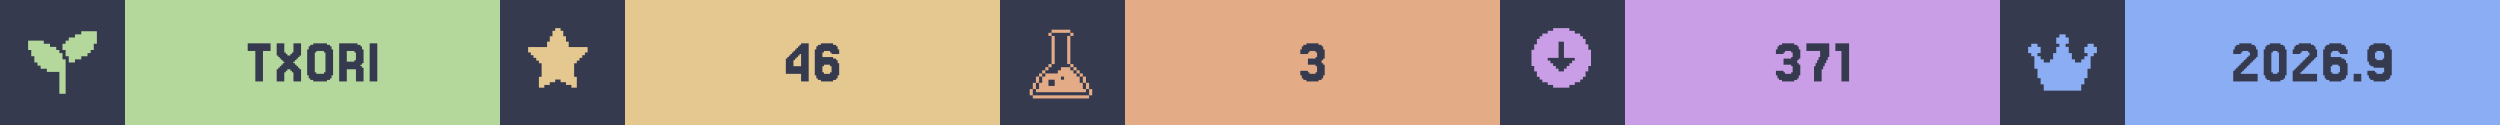
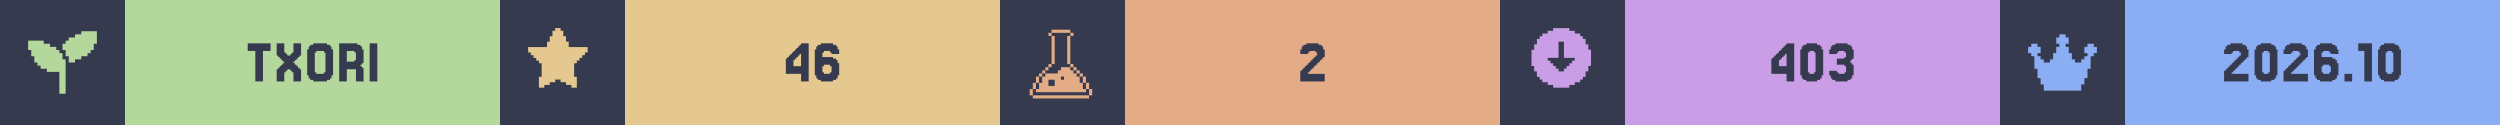
<svg xmlns="http://www.w3.org/2000/svg" width="1200" viewBox="0 0 200 10">
  <g>
    <rect width="200" height="10" fill="#363a4f" />
    <g class="badge" transform="translate(0 0)">
      <path transform="translate(2 2) scale(0.25)" fill="#b4d89c" d="M 18 2 L 18 3 L 16 3 L 16 4 L 14 4 L 14 5 L 13 5 L 13 6 L 12 6 L 12 8 L 13 8 L 13 10 L 14 10 L 14 12 L 16 12 L 16 11 L 18 11 L 18 10 L 20 10 L 20 9 L 21 9 L 21 8 L 22 8 L 22 6 L 23 6 L 23 2 L 18 2 z M 1 5 L 1 8 L 2 8 L 2 10 L 3 10 L 3 12 L 4 12 L 4 13 L 5 13 L 5 14 L 7 14 L 7 15 L 11 15 L 11 22 L 13 22 L 13 11 L 12 11 L 12 9 L 11 9 L 11 8 L 10 8 L 10 7 L 8 7 L 8 6 L 6 6 L 6 5 L 1 5 z" />
      <rect fill="#b4d89c" width="30" height="10" x="10" y="0" />
      <path fill="#363a4f" d="M21.646 3.467V4.077H21.037V6.516H20.427V4.077H19.817V3.467Z M22.256 5.541V5.419H22.378V5.297H22.5V5.175H22.622V5.053H22.744V4.931H22.622V4.809H22.5V4.687H22.378V4.565H22.256V4.443H22.134V3.467H22.744V4.199H22.866V4.321H22.988V4.443H23.232V4.321H23.354V4.199H23.476V3.467H24.085V4.443H23.963V4.565H23.841V4.687H23.72V4.809H23.598V4.931H23.476V5.053H23.598V5.175H23.72V5.297H23.841V5.419H23.963V5.541H24.085V6.516H23.476V5.785H23.354V5.663H23.232V5.541H22.988V5.663H22.866V5.785H22.744V6.516H22.134V5.541Z M26.524 6.029V6.272H26.402V6.394H26.159V6.516H25.061V6.394H24.817V6.272H24.695V6.029H24.573V3.955H24.695V3.711H24.817V3.589H25.061V3.467H26.159V3.589H26.402V3.711H26.524V3.955H26.646V6.029ZM25.305 5.785V5.907H25.915V5.785H26.037V4.199H25.915V4.077H25.305V4.199H25.183V5.785Z M28.354 4.199V4.077H27.744V4.931H28.354V4.809H28.476V4.199ZM28.963 5.419H29.085V6.516H28.476V5.541H27.744V6.516H27.134V3.467H28.598V3.589H28.841V3.711H28.963V3.955H29.085V5.053H28.963V5.175H28.841V5.297H28.963Z M30.183 3.467V6.516H29.573V3.467Z" />
    </g>
    <g class="badge" transform="translate(40 0)">
      <path transform="" fill="#e5c890" d="M5.929 6.145h.216v.866h-.433v-.217H5.28v-.216h-.432v-.216h-.433v.216H3.98v.216h-.433v.217h-.433v-.866h.217V5.063h-.217v-.216H2.9V4.63h-.217v-.216h-.216v-.217H2.25v-.432h1.515v-.433h.216v-.433h.216v-.433h.217V2.25h.433v.216h.216v.433h.216v.433h.217v.433H7.01v.432h-.217v.217h-.216v.216h-.216v.217h-.217v.216H5.93z" />
      <rect fill="#e5c890" width="30" height="10" x="10" y="0" />
      <path fill="#363a4f" d="M23.476 4.199V4.077H23.598V3.955H23.72V3.833H23.841V3.711H23.963V3.589H24.085V3.467H24.695V6.516H24.085V5.907H22.866V4.687H22.988V4.565H23.11V4.443H23.232V4.321H23.354V4.199ZM23.72 4.565V4.687H23.598V4.809H23.476V5.297H24.085V4.321H23.963V4.443H23.841V4.565Z M25.915 5.785V5.907H26.402V5.785H26.524V5.297H26.402V5.175H25.915V5.297H25.793V5.785ZM25.793 4.565H26.646V4.687H26.89V4.809H27.012V5.053H27.134V6.029H27.012V6.272H26.89V6.394H26.646V6.516H25.671V6.394H25.427V6.272H25.305V6.029H25.183V3.955H25.305V3.711H25.427V3.589H25.671V3.467H26.646V3.589H26.89V3.711H27.012V3.955H27.134V4.321H26.524V4.199H26.402V4.077H25.915V4.199H25.793Z" />
    </g>
    <g class="badge" transform="translate(80 0)">
      <path transform="translate(2 2) scale(0.25)" fill="#e3ac86" d="M 8.502 1.5 L 8.502 2.5 L 14.504 2.5 L 14.504 1.5 L 8.502 1.5 z M 14.504 2.5 L 14.504 3.5 L 15.504 3.5 L 15.504 2.5 L 14.504 2.5 z M 14.504 3.5 L 13.502 3.5 L 13.502 12.502 L 14.504 12.502 L 14.504 3.5 z M 14.504 12.502 L 14.504 13.502 L 15.504 13.502 L 15.504 12.502 L 14.504 12.502 z M 15.504 13.502 L 15.504 14.504 L 16.504 14.504 L 16.504 15.504 L 17.504 15.504 L 17.504 16.504 L 18.504 16.504 L 18.504 15.502 L 17.504 15.502 L 17.504 14.502 L 16.504 14.502 L 16.504 13.502 L 15.504 13.502 z M 18.504 16.504 L 18.504 18.504 L 19.504 18.504 L 19.504 16.504 L 18.504 16.504 z M 19.504 18.504 L 19.504 20.504 L 20.504 20.504 L 20.504 18.504 L 19.504 18.504 z M 20.504 20.504 L 20.504 22.504 L 21.504 22.504 L 21.504 20.504 L 20.504 20.504 z M 19.504 20.504 L 18.504 20.504 L 18.504 18.504 L 17.504 18.504 L 17.504 16.504 L 16.504 16.504 L 16.504 15.504 L 15.504 15.504 L 15.504 14.504 L 14.504 14.504 L 14.504 13.502 L 11.502 13.502 L 11.502 14.504 L 10.502 14.504 L 10.502 15.504 L 6.502 15.504 L 6.502 16.504 L 5.5 16.504 L 5.5 18.504 L 4.5 18.504 L 4.5 20.504 L 3.5 20.504 L 3.5 21.504 L 19.504 21.504 L 19.504 20.504 z M 3.5 20.504 L 3.5 18.504 L 2.5 18.504 L 2.5 20.504 L 3.5 20.504 z M 2.5 20.504 L 1.5 20.504 L 1.5 22.504 L 2.5 22.504 L 2.5 20.504 z M 3.5 18.504 L 4.5 18.504 L 4.5 16.504 L 3.5 16.504 L 3.5 18.504 z M 4.5 16.504 L 5.5 16.504 L 5.5 15.504 L 6.502 15.504 L 6.502 14.504 L 7.502 14.504 L 7.502 13.502 L 6.502 13.502 L 6.502 14.502 L 5.5 14.502 L 5.5 15.502 L 4.5 15.502 L 4.5 16.504 z M 7.502 13.502 L 8.502 13.502 L 8.502 12.502 L 7.502 12.502 L 7.502 13.502 z M 8.502 12.502 L 9.502 12.502 L 9.502 3.5 L 8.502 3.5 L 8.502 12.502 z M 8.502 3.5 L 8.502 2.5 L 7.502 2.5 L 7.502 3.5 L 8.502 3.5 z M 11.502 16.504 L 12.502 16.504 L 12.502 17.504 L 11.502 17.504 L 11.502 16.504 z M 7.502 17.504 L 9.502 17.504 L 9.502 19.504 L 7.502 19.504 L 7.502 17.504 z M 2.5 22.506 L 2.5 23.506 L 20.504 23.506 L 20.504 22.506 L 2.5 22.506 z" />
      <rect fill="#e3ac86" width="30" height="10" x="10" y="0" />
-       <path fill="#363a4f" d="M24.634 5.663V5.785H24.756V5.907H25.244V5.785H25.366V5.297H25.244V5.175H24.634V4.687H25.244V4.565H25.366V4.199H25.244V4.077H24.756V4.199H24.634V4.321H24.024V3.955H24.146V3.711H24.268V3.589H24.512V3.467H25.488V3.589H25.732V3.711H25.854V3.955H25.976V4.687H25.854V4.809H25.732V5.053H25.854V5.175H25.976V6.029H25.854V6.272H25.732V6.394H25.488V6.516H24.512V6.394H24.268V6.272H24.146V6.029H24.024V5.663Z" />
+       <path fill="#363a4f" d="M24.756 5.663V5.785H24.634V5.907H25.976V6.516H24.024V5.663H24.146V5.541H24.268V5.419H24.39V5.297H24.512V5.175H24.634V5.053H24.756V4.931H24.878V4.809H25V4.687H25.122V4.565H25.244V4.443H25.366V4.199H25.244V4.077H24.756V4.199H24.634V4.321H24.024V3.955H24.146V3.711H24.268V3.589H24.512V3.467H25.488V3.589H25.732V3.711H25.854V3.955H25.976V4.565H25.854V4.687H25.732V4.809H25.61V4.931H25.488V5.053H25.366V5.175H25.244V5.297H25.122V5.419H25V5.541H24.878V5.663Z" />
    </g>
    <g class="badge" transform="translate(120 0)">
      <path transform="" fill="#ca9ee6" d="M5.55 6.794h.432v-.216h.433v-.216h.216v-.217h.217v-.433h.216V5.28h.217V3.981h-.217v-.433h-.216v-.433h-.217V2.9h-.216v-.217h-.433v-.216h-.433V2.25h-1.298v.216h-.433v.216h-.433V2.9h-.216v.216h-.217v.433h-.216v.433h-.217v1.298h.217v.433h.216v.433h.217v.217h.216v.216h.433v.216h.433v.217h1.298zm-1.083-1.298v-.217h-.216v-.216h-.217v-.216h-.216V4.63h.866V3.332h.432V4.63h.866v.217h-.216v.216h-.217v.216h-.216v.217h-.217v.216h-.432v-.216z" />
      <rect fill="#ca9ee6" width="30" height="10" x="10" y="0" />
-       <path fill="#363a4f" d="M22.683 5.663V5.785H22.805V5.907H23.293V5.785H23.415V5.297H23.293V5.175H22.683V4.687H23.293V4.565H23.415V4.199H23.293V4.077H22.805V4.199H22.683V4.321H22.073V3.955H22.195V3.711H22.317V3.589H22.561V3.467H23.537V3.589H23.78V3.711H23.902V3.955H24.024V4.687H23.902V4.809H23.78V5.053H23.902V5.175H24.024V6.029H23.902V6.272H23.78V6.394H23.537V6.516H22.561V6.394H22.317V6.272H22.195V6.029H22.073V5.663Z M25.244 5.297V5.053H25.366V4.809H25.488V4.565H25.61V4.077H24.512V3.467H26.341V4.565H26.22V4.809H26.098V5.053H25.976V5.297H25.854V5.541H25.732V6.516H25.122V5.297Z M27.927 3.467V6.516H27.317V4.077H26.829V3.467Z" />
+       <path fill="#363a4f" d="M22.317 4.199V4.077H22.439V3.955H22.561V3.833H22.683V3.711H22.805V3.589H22.927V3.467H23.537V6.516H22.927V5.907H21.707V4.687H21.829V4.565H21.951V4.443H22.073V4.321H22.195V4.199ZM22.561 4.565V4.687H22.439V4.809H22.317V5.297H22.927V4.321H22.805V4.443H22.683V4.565Z M25.732 6.029V6.272H25.61V6.394H25.366V6.516H24.512V6.394H24.268V6.272H24.146V6.029H24.024V3.955H24.146V3.711H24.268V3.589H24.512V3.467H25.366V3.589H25.61V3.711H25.732V3.955H25.854V6.029ZM24.756 5.785V5.907H25.122V5.785H25.244V4.199H25.122V4.077H24.756V4.199H24.634V5.785Z M26.951 5.663V5.785H27.073V5.907H27.561V5.785H27.683V5.297H27.561V5.175H26.951V4.687H27.561V4.565H27.683V4.199H27.561V4.077H27.073V4.199H26.951V4.321H26.341V3.955H26.463V3.711H26.585V3.589H26.829V3.467H27.805V3.589H28.049V3.711H28.171V3.955H28.293V4.687H28.171V4.809H28.049V5.053H28.171V5.175H28.293V6.029H28.171V6.272H28.049V6.394H27.805V6.516H26.829V6.394H26.585V6.272H26.463V6.029H26.341V5.663Z" />
    </g>
    <g class="badge" transform="translate(160 0)">
      <path transform="translate(2 2) scale(0.25)" fill="#8aadf4" d="M23 7v2h-1v1h-1v4h-1v3h-1v2h-1v2H6v-2H5v-2H4v-3H3v-4H2V9H1V7h1V6h2v1h1v2H4v1h1v1h1v1h2v-1h1V9h1V7h1V6h-1V4h1V3h2v1h1v2h-1v1h1v2h1v2h1v1h2v-1h1v-1h1V9h-1V7h1V6h2v1z" />
      <rect fill="#8aadf4" width="30" height="10" x="10" y="0" />
-       <path fill="#363a4f" d="M19.39 5.663V5.785H19.268V5.907H20.61V6.516H18.659V5.663H18.78V5.541H18.902V5.419H19.024V5.297H19.146V5.175H19.268V5.053H19.39V4.931H19.512V4.809H19.634V4.687H19.756V4.565H19.878V4.443H20V4.199H19.878V4.077H19.39V4.199H19.268V4.321H18.659V3.955H18.78V3.711H18.902V3.589H19.146V3.467H20.122V3.589H20.366V3.711H20.488V3.955H20.61V4.565H20.488V4.687H20.366V4.809H20.244V4.931H20.122V5.053H20V5.175H19.878V5.297H19.756V5.419H19.634V5.541H19.512V5.663Z M22.805 6.029V6.272H22.683V6.394H22.439V6.516H21.585V6.394H21.341V6.272H21.22V6.029H21.098V3.955H21.22V3.711H21.341V3.589H21.585V3.467H22.439V3.589H22.683V3.711H22.805V3.955H22.927V6.029ZM21.829 5.785V5.907H22.195V5.785H22.317V4.199H22.195V4.077H21.829V4.199H21.707V5.785Z M24.146 5.663V5.785H24.024V5.907H25.366V6.516H23.415V5.663H23.537V5.541H23.659V5.419H23.78V5.297H23.902V5.175H24.024V5.053H24.146V4.931H24.268V4.809H24.39V4.687H24.512V4.565H24.634V4.443H24.756V4.199H24.634V4.077H24.146V4.199H24.024V4.321H23.415V3.955H23.537V3.711H23.659V3.589H23.902V3.467H24.878V3.589H25.122V3.711H25.244V3.955H25.366V4.565H25.244V4.687H25.122V4.809H25V4.931H24.878V5.053H24.756V5.175H24.634V5.297H24.512V5.419H24.39V5.541H24.268V5.663Z M26.585 5.785V5.907H27.073V5.785H27.195V5.297H27.073V5.175H26.585V5.297H26.463V5.785ZM26.463 4.565H27.317V4.687H27.561V4.809H27.683V5.053H27.805V6.029H27.683V6.272H27.561V6.394H27.317V6.516H26.341V6.394H26.098V6.272H25.976V6.029H25.854V3.955H25.976V3.711H26.098V3.589H26.341V3.467H27.317V3.589H27.561V3.711H27.683V3.955H27.805V4.321H27.195V4.199H27.073V4.077H26.585V4.199H26.463Z M28.902 5.907V6.516H28.293V5.907Z M30.732 4.687V4.199H30.61V4.077H30.122V4.199H30V4.687H30.122V4.809H30.61V4.687ZM29.512 6.272V6.029H29.39V5.663H30V5.785H30.122V5.907H30.61V5.785H30.732V5.419H29.878V5.297H29.634V5.175H29.512V4.931H29.39V3.955H29.512V3.711H29.634V3.589H29.878V3.467H30.854V3.589H31.098V3.711H31.22V3.955H31.341V6.029H31.22V6.272H31.098V6.394H30.854V6.516H29.878V6.394H29.634V6.272Z" />
+       <path fill="#363a4f" d="M18.659 5.663V5.785H18.537V5.907H19.878V6.516H17.927V5.663H18.049V5.541H18.171V5.419H18.293V5.297H18.415V5.175H18.537V5.053H18.659V4.931H18.78V4.809H18.902V4.687H19.024V4.565H19.146V4.443H19.268V4.199H19.146V4.077H18.659V4.199H18.537V4.321H17.927V3.955H18.049V3.711H18.171V3.589H18.415V3.467H19.39V3.589H19.634V3.711H19.756V3.955H19.878V4.565H19.756V4.687H19.634V4.809H19.512V4.931H19.39V5.053H19.268V5.175H19.146V5.297H19.024V5.419H18.902V5.541H18.78V5.663Z M22.073 6.029V6.272H21.951V6.394H21.707V6.516H20.854V6.394H20.61V6.272H20.488V6.029H20.366V3.955H20.488V3.711H20.61V3.589H20.854V3.467H21.707V3.589H21.951V3.711H22.073V3.955H22.195V6.029ZM21.098 5.785V5.907H21.463V5.785H21.585V4.199H21.463V4.077H21.098V4.199H20.976V5.785Z M23.415 5.663V5.785H23.293V5.907H24.634V6.516H22.683V5.663H22.805V5.541H22.927V5.419H23.049V5.297H23.171V5.175H23.293V5.053H23.415V4.931H23.537V4.809H23.659V4.687H23.78V4.565H23.902V4.443H24.024V4.199H23.902V4.077H23.415V4.199H23.293V4.321H22.683V3.955H22.805V3.711H22.927V3.589H23.171V3.467H24.146V3.589H24.39V3.711H24.512V3.955H24.634V4.565H24.512V4.687H24.39V4.809H24.268V4.931H24.146V5.053H24.024V5.175H23.902V5.297H23.78V5.419H23.659V5.541H23.537V5.663Z M25.854 5.785V5.907H26.341V5.785H26.463V5.297H26.341V5.175H25.854V5.297H25.732V5.785ZM25.732 4.565H26.585V4.687H26.829V4.809H26.951V5.053H27.073V6.029H26.951V6.272H26.829V6.394H26.585V6.516H25.61V6.394H25.366V6.272H25.244V6.029H25.122V3.955H25.244V3.711H25.366V3.589H25.61V3.467H26.585V3.589H26.829V3.711H26.951V3.955H27.073V4.321H26.463V4.199H26.341V4.077H25.854V4.199H25.732Z M28.171 5.907V6.516H27.561V5.907Z M29.756 3.467V6.516H29.146V4.077H28.659V3.467Z M31.951 6.029V6.272H31.829V6.394H31.585V6.516H30.732V6.394H30.488V6.272H30.366V6.029H30.244V3.955H30.366V3.711H30.488V3.589H30.732V3.467H31.585V3.589H31.829V3.711H31.951V3.955H32.073V6.029ZM30.976 5.785V5.907H31.341V5.785H31.463V4.199H31.341V4.077H30.976V4.199H30.854V5.785Z" />
    </g>
  </g>
</svg>
